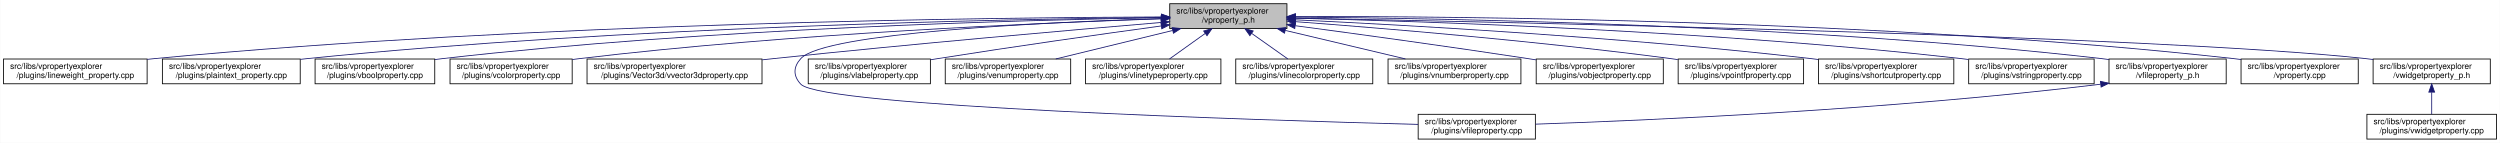
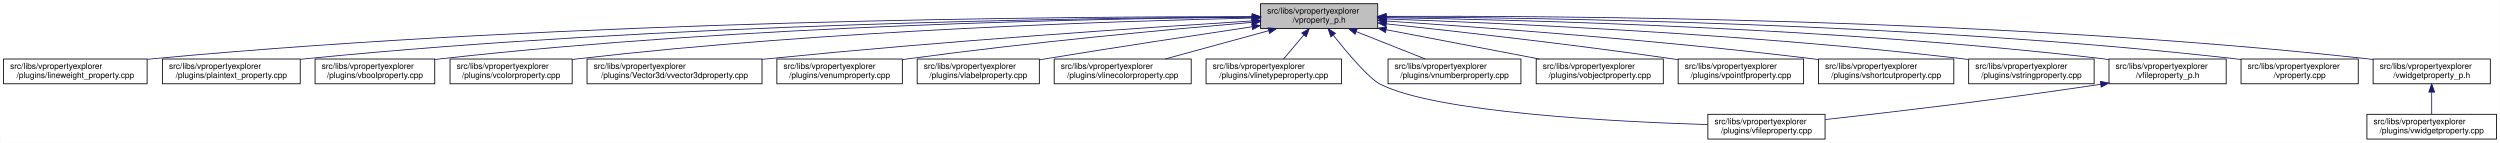
<svg xmlns="http://www.w3.org/2000/svg" xmlns:xlink="http://www.w3.org/1999/xlink" width="3029pt" height="173pt" viewBox="0.00 0.00 3028.50 173.00">
  <g id="graph0" class="graph" transform="scale(1 1) rotate(0) translate(4 169)">
    <polygon fill="white" stroke="transparent" points="-4,4 -4,-169 3024.5,-169 3024.5,4 -4,4" />
    <g id="node1" class="node">
      <g id="a_node1">
        <a xlink:title=" ">
-           <polygon fill="#bfbfbf" stroke="black" points="1413,-134.5 1413,-164.5 1555,-164.5 1555,-134.5 1413,-134.5" />
-           <text text-anchor="start" x="1421" y="-152.5" font-family="Helvetica,sans-Serif" font-size="10.00">src/libs/vpropertyexplorer</text>
-           <text text-anchor="middle" x="1484" y="-141.5" font-family="Helvetica,sans-Serif" font-size="10.00">/vproperty_p.h</text>
+           <polygon fill="#bfbfbf" stroke="black" points="1523,-134.5 1523,-164.5 1665,-164.5 1665,-134.5 1523,-134.5" />
+           <text text-anchor="start" x="1531" y="-152.5" font-family="Helvetica,sans-Serif" font-size="10.00">src/libs/vpropertyexplorer</text>
+           <text text-anchor="middle" x="1594" y="-141.5" font-family="Helvetica,sans-Serif" font-size="10.00">/vproperty_p.h</text>
        </a>
      </g>
    </g>
    <g id="node2" class="node">
      <g id="a_node2">
        <a xlink:href="../../d9/d33/lineweight__property_8cpp.html" target="_top" xlink:title=" ">
          <polygon fill="white" stroke="black" points="0,-67.5 0,-97.5 174,-97.5 174,-67.5 0,-67.5" />
          <text text-anchor="start" x="8" y="-85.5" font-family="Helvetica,sans-Serif" font-size="10.00">src/libs/vpropertyexplorer</text>
          <text text-anchor="middle" x="87" y="-74.5" font-family="Helvetica,sans-Serif" font-size="10.00">/plugins/lineweight_property.cpp</text>
        </a>
      </g>
    </g>
    <g id="edge1" class="edge">
-       <path fill="none" stroke="midnightblue" d="M1402.87,-148.48C1197.94,-147.74 643.02,-141.53 183,-98 180.06,-97.72 177.08,-97.41 174.07,-97.08" />
-       <polygon fill="midnightblue" stroke="midnightblue" points="1402.94,-151.98 1412.95,-148.51 1402.96,-144.98 1402.94,-151.98" />
+       <path fill="none" stroke="midnightblue" d="M1512.97,-148.83C1296.56,-149.01 687.23,-144.95 183,-98 180.06,-97.73 177.08,-97.42 174.07,-97.09" />
+       <polygon fill="midnightblue" stroke="midnightblue" points="1512.98,-152.33 1522.98,-148.82 1512.97,-145.33 1512.98,-152.33" />
    </g>
    <g id="node3" class="node">
      <g id="a_node3">
        <a xlink:href="../../da/d2f/plaintext__property_8cpp.html" target="_top" xlink:title=" ">
          <polygon fill="white" stroke="black" points="192.5,-67.5 192.5,-97.5 359.5,-97.5 359.5,-67.5 192.5,-67.5" />
          <text text-anchor="start" x="200.5" y="-85.5" font-family="Helvetica,sans-Serif" font-size="10.00">src/libs/vpropertyexplorer</text>
          <text text-anchor="middle" x="276" y="-74.5" font-family="Helvetica,sans-Serif" font-size="10.00">/plugins/plaintext_property.cpp</text>
        </a>
      </g>
    </g>
    <g id="edge2" class="edge">
-       <path fill="none" stroke="midnightblue" d="M1402.81,-147.91C1218.42,-145.9 754.11,-137.04 368,-98 365.27,-97.72 362.49,-97.42 359.69,-97.09" />
-       <polygon fill="midnightblue" stroke="midnightblue" points="1402.93,-151.41 1412.97,-148.02 1403.01,-144.41 1402.93,-151.41" />
+       <path fill="none" stroke="midnightblue" d="M1512.71,-148.38C1315.8,-147.39 797.8,-140.58 368,-98 365.26,-97.73 362.49,-97.43 359.68,-97.11" />
+       <polygon fill="midnightblue" stroke="midnightblue" points="1512.96,-151.88 1522.97,-148.43 1512.99,-144.88 1512.96,-151.88" />
    </g>
    <g id="node4" class="node">
      <g id="a_node4">
        <a xlink:href="../../d8/d83/vboolproperty_8cpp.html" target="_top" xlink:title=" ">
          <polygon fill="white" stroke="black" points="377.5,-67.5 377.5,-97.5 522.5,-97.5 522.5,-67.5 377.5,-67.5" />
          <text text-anchor="start" x="385.5" y="-85.5" font-family="Helvetica,sans-Serif" font-size="10.00">src/libs/vpropertyexplorer</text>
          <text text-anchor="middle" x="450" y="-74.5" font-family="Helvetica,sans-Serif" font-size="10.00">/plugins/vboolproperty.cpp</text>
        </a>
      </g>
    </g>
    <g id="edge3" class="edge">
-       <path fill="none" stroke="midnightblue" d="M1402.94,-147.53C1238.3,-144.83 853.12,-134.77 532,-98 528.98,-97.65 525.91,-97.27 522.81,-96.85" />
-       <polygon fill="midnightblue" stroke="midnightblue" points="1402.94,-151.03 1412.99,-147.69 1403.05,-144.03 1402.94,-151.03" />
+       <path fill="none" stroke="midnightblue" d="M1512.83,-148.16C1334.72,-146.65 896.4,-138.71 532,-98 528.98,-97.66 525.91,-97.28 522.81,-96.87" />
+       <polygon fill="midnightblue" stroke="midnightblue" points="1512.88,-151.66 1522.91,-148.24 1512.94,-144.66 1512.88,-151.66" />
    </g>
    <g id="node5" class="node">
      <g id="a_node5">
        <a xlink:href="../../d0/d6b/vcolorproperty_8cpp.html" target="_top" xlink:title=" ">
          <polygon fill="white" stroke="black" points="541,-67.5 541,-97.5 689,-97.5 689,-67.5 541,-67.5" />
          <text text-anchor="start" x="549" y="-85.5" font-family="Helvetica,sans-Serif" font-size="10.00">src/libs/vpropertyexplorer</text>
          <text text-anchor="middle" x="615" y="-74.5" font-family="Helvetica,sans-Serif" font-size="10.00">/plugins/vcolorproperty.cpp</text>
        </a>
      </g>
    </g>
    <g id="edge4" class="edge">
-       <path fill="none" stroke="midnightblue" d="M1402.77,-146.19C1259.84,-141.49 954.24,-128.52 698,-98 695.09,-97.65 692.14,-97.27 689.15,-96.87" />
-       <polygon fill="midnightblue" stroke="midnightblue" points="1402.66,-149.69 1412.77,-146.52 1402.89,-142.7 1402.66,-149.69" />
+       <path fill="none" stroke="midnightblue" d="M1512.82,-147.09C1355.24,-143.66 997.12,-132.44 698,-98 695.09,-97.67 692.13,-97.29 689.15,-96.9" />
+       <polygon fill="midnightblue" stroke="midnightblue" points="1512.83,-150.59 1522.91,-147.31 1512.98,-143.6 1512.83,-150.59" />
    </g>
    <g id="node6" class="node">
      <g id="a_node6">
        <a xlink:href="../../d2/d8f/vvector3dproperty_8cpp.html" target="_top" xlink:title=" ">
          <polygon fill="white" stroke="black" points="707,-67.5 707,-97.5 919,-97.5 919,-67.5 707,-67.5" />
          <text text-anchor="start" x="715" y="-85.5" font-family="Helvetica,sans-Serif" font-size="10.00">src/libs/vpropertyexplorer</text>
          <text text-anchor="middle" x="813" y="-74.5" font-family="Helvetica,sans-Serif" font-size="10.00">/plugins/Vector3d/vvector3dproperty.cpp</text>
        </a>
      </g>
    </g>
    <g id="edge5" class="edge">
-       <path fill="none" stroke="midnightblue" d="M1402.47,-141.77C1294.87,-132.71 1099.57,-115.69 933,-98 928.51,-97.52 923.93,-97.02 919.31,-96.51" />
-       <polygon fill="midnightblue" stroke="midnightblue" points="1402.35,-145.27 1412.61,-142.62 1402.94,-138.29 1402.35,-145.27" />
+       <path fill="none" stroke="midnightblue" d="M1512.63,-143.64C1387.03,-135.84 1138.41,-119.23 928,-98 925.1,-97.71 922.15,-97.4 919.18,-97.08" />
+       <polygon fill="midnightblue" stroke="midnightblue" points="1512.73,-147.15 1522.93,-144.28 1513.17,-140.17 1512.73,-147.15" />
    </g>
    <g id="node7" class="node">
      <g id="a_node7">
-         <a xlink:href="../../d7/dd2/vfileproperty_8cpp.html" target="_top" xlink:title=" ">
-           <polygon fill="white" stroke="black" points="1714,-0.5 1714,-30.5 1856,-30.5 1856,-0.5 1714,-0.5" />
-           <text text-anchor="start" x="1722" y="-18.5" font-family="Helvetica,sans-Serif" font-size="10.00">src/libs/vpropertyexplorer</text>
-           <text text-anchor="middle" x="1785" y="-7.5" font-family="Helvetica,sans-Serif" font-size="10.00">/plugins/vfileproperty.cpp</text>
+         <a xlink:href="../../d3/d60/venumproperty_8cpp.html" target="_top" xlink:title=" ">
+           <polygon fill="white" stroke="black" points="937,-67.5 937,-97.5 1089,-97.5 1089,-67.5 937,-67.5" />
+           <text text-anchor="start" x="945" y="-85.5" font-family="Helvetica,sans-Serif" font-size="10.00">src/libs/vpropertyexplorer</text>
+           <text text-anchor="middle" x="1013" y="-74.5" font-family="Helvetica,sans-Serif" font-size="10.00">/plugins/venumproperty.cpp</text>
        </a>
      </g>
    </g>
    <g id="edge6" class="edge">
-       <path fill="none" stroke="midnightblue" d="M1402.6,-146.45C1264.11,-142.11 994.73,-129.66 966,-98 956.74,-87.8 956.56,-77.04 966,-67 991.45,-39.93 1519.34,-23.44 1713.85,-18.27" />
-       <polygon fill="midnightblue" stroke="midnightblue" points="1402.65,-149.95 1412.75,-146.76 1402.86,-142.96 1402.65,-149.95" />
+       <path fill="none" stroke="midnightblue" d="M1512.6,-141.91C1414.17,-133.55 1243.58,-117.81 1098,-98 1095.18,-97.62 1092.31,-97.21 1089.42,-96.79" />
+       <polygon fill="midnightblue" stroke="midnightblue" points="1512.51,-145.41 1522.77,-142.77 1513.1,-138.44 1512.51,-145.41" />
    </g>
    <g id="node8" class="node">
      <g id="a_node8">
        <a xlink:href="../../d6/ddf/vlabelproperty_8cpp.html" target="_top" xlink:title=" ">
-           <polygon fill="white" stroke="black" points="975,-67.5 975,-97.5 1123,-97.5 1123,-67.5 975,-67.5" />
-           <text text-anchor="start" x="983" y="-85.5" font-family="Helvetica,sans-Serif" font-size="10.00">src/libs/vpropertyexplorer</text>
-           <text text-anchor="middle" x="1049" y="-74.5" font-family="Helvetica,sans-Serif" font-size="10.00">/plugins/vlabelproperty.cpp</text>
+           <polygon fill="white" stroke="black" points="1107,-67.5 1107,-97.5 1255,-97.5 1255,-67.5 1107,-67.5" />
+           <text text-anchor="start" x="1115" y="-85.5" font-family="Helvetica,sans-Serif" font-size="10.00">src/libs/vpropertyexplorer</text>
+           <text text-anchor="middle" x="1181" y="-74.5" font-family="Helvetica,sans-Serif" font-size="10.00">/plugins/vlabelproperty.cpp</text>
        </a>
      </g>
    </g>
    <g id="edge7" class="edge">
-       <path fill="none" stroke="midnightblue" d="M1402.5,-137.52C1331.09,-127.74 1224.54,-112.72 1132,-98 1129.11,-97.54 1126.17,-97.06 1123.19,-96.58" />
-       <polygon fill="midnightblue" stroke="midnightblue" points="1402.4,-141.04 1412.78,-138.93 1403.34,-134.11 1402.4,-141.04" />
+       <path fill="none" stroke="midnightblue" d="M1512.75,-136.55C1445.91,-126.61 1348.73,-111.88 1264,-98 1261.11,-97.53 1258.17,-97.04 1255.2,-96.54" />
+       <polygon fill="midnightblue" stroke="midnightblue" points="1512.39,-140.04 1522.8,-138.05 1513.42,-133.12 1512.39,-140.04" />
    </g>
    <g id="node9" class="node">
      <g id="a_node9">
-         <a xlink:href="../../d3/d60/venumproperty_8cpp.html" target="_top" xlink:title=" ">
-           <polygon fill="white" stroke="black" points="1141,-67.5 1141,-97.5 1293,-97.5 1293,-67.5 1141,-67.5" />
-           <text text-anchor="start" x="1149" y="-85.5" font-family="Helvetica,sans-Serif" font-size="10.00">src/libs/vpropertyexplorer</text>
-           <text text-anchor="middle" x="1217" y="-74.5" font-family="Helvetica,sans-Serif" font-size="10.00">/plugins/venumproperty.cpp</text>
+         <a xlink:href="../../dd/d22/vlinecolorproperty_8cpp.html" target="_top" xlink:title=" ">
+           <polygon fill="white" stroke="black" points="1273,-67.5 1273,-97.5 1439,-97.5 1439,-67.5 1273,-67.5" />
+           <text text-anchor="start" x="1281" y="-85.5" font-family="Helvetica,sans-Serif" font-size="10.00">src/libs/vpropertyexplorer</text>
+           <text text-anchor="middle" x="1356" y="-74.5" font-family="Helvetica,sans-Serif" font-size="10.00">/plugins/vlinecolorproperty.cpp</text>
        </a>
      </g>
    </g>
    <g id="edge8" class="edge">
-       <path fill="none" stroke="midnightblue" d="M1416.43,-132.05C1372.78,-121.43 1316.58,-107.74 1274.96,-97.61" />
-       <polygon fill="midnightblue" stroke="midnightblue" points="1415.85,-135.51 1426.39,-134.48 1417.51,-128.71 1415.85,-135.51" />
+       <path fill="none" stroke="midnightblue" d="M1532.54,-131.71C1493.81,-121.14 1444.37,-107.63 1407.67,-97.61" />
+       <polygon fill="midnightblue" stroke="midnightblue" points="1532.08,-135.22 1542.65,-134.48 1533.93,-128.46 1532.08,-135.22" />
    </g>
    <g id="node10" class="node">
      <g id="a_node10">
        <a xlink:href="../../dc/d32/vlinetypeproperty_8cpp.html" target="_top" xlink:title=" ">
-           <polygon fill="white" stroke="black" points="1311,-67.5 1311,-97.5 1475,-97.5 1475,-67.5 1311,-67.5" />
-           <text text-anchor="start" x="1319" y="-85.5" font-family="Helvetica,sans-Serif" font-size="10.00">src/libs/vpropertyexplorer</text>
-           <text text-anchor="middle" x="1393" y="-74.5" font-family="Helvetica,sans-Serif" font-size="10.00">/plugins/vlinetypeproperty.cpp</text>
+           <polygon fill="white" stroke="black" points="1457,-67.5 1457,-97.5 1621,-97.5 1621,-67.5 1457,-67.5" />
+           <text text-anchor="start" x="1465" y="-85.5" font-family="Helvetica,sans-Serif" font-size="10.00">src/libs/vpropertyexplorer</text>
+           <text text-anchor="middle" x="1539" y="-74.5" font-family="Helvetica,sans-Serif" font-size="10.00">/plugins/vlinetypeproperty.cpp</text>
        </a>
      </g>
    </g>
    <g id="edge9" class="edge">
-       <path fill="none" stroke="midnightblue" d="M1455.93,-128.45C1441.93,-118.45 1425.34,-106.6 1412.71,-97.58" />
-       <polygon fill="midnightblue" stroke="midnightblue" points="1454.08,-131.43 1464.25,-134.4 1458.15,-125.74 1454.08,-131.43" />
+       <path fill="none" stroke="midnightblue" d="M1575.58,-126.74C1567.45,-117.12 1558.11,-106.09 1550.91,-97.58" />
+       <polygon fill="midnightblue" stroke="midnightblue" points="1572.93,-129.02 1582.07,-134.4 1578.28,-124.5 1572.93,-129.02" />
    </g>
    <g id="node11" class="node">
      <g id="a_node11">
-         <a xlink:href="../../dd/d22/vlinecolorproperty_8cpp.html" target="_top" xlink:title=" ">
-           <polygon fill="white" stroke="black" points="1493,-67.5 1493,-97.5 1659,-97.5 1659,-67.5 1493,-67.5" />
-           <text text-anchor="start" x="1501" y="-85.5" font-family="Helvetica,sans-Serif" font-size="10.00">src/libs/vpropertyexplorer</text>
-           <text text-anchor="middle" x="1576" y="-74.5" font-family="Helvetica,sans-Serif" font-size="10.00">/plugins/vlinecolorproperty.cpp</text>
+         <a xlink:href="../../d7/dd2/vfileproperty_8cpp.html" target="_top" xlink:title=" ">
+           <polygon fill="white" stroke="black" points="2065,-0.5 2065,-30.5 2207,-30.5 2207,-0.5 2065,-0.5" />
+           <text text-anchor="start" x="2073" y="-18.5" font-family="Helvetica,sans-Serif" font-size="10.00">src/libs/vpropertyexplorer</text>
+           <text text-anchor="middle" x="2136" y="-7.5" font-family="Helvetica,sans-Serif" font-size="10.00">/plugins/vfileproperty.cpp</text>
        </a>
      </g>
    </g>
    <g id="edge10" class="edge">
-       <path fill="none" stroke="midnightblue" d="M1512.38,-128.45C1526.53,-118.45 1543.31,-106.6 1556.08,-97.58" />
-       <polygon fill="midnightblue" stroke="midnightblue" points="1510.11,-125.77 1503.96,-134.4 1514.15,-131.48 1510.11,-125.77" />
+       <path fill="none" stroke="midnightblue" d="M1611.17,-126.26C1628.38,-104.62 1654.24,-74 1668,-67 1735.65,-32.59 1951.52,-21.53 2064.9,-18.05" />
+       <polygon fill="midnightblue" stroke="midnightblue" points="1608.25,-124.31 1604.82,-134.33 1613.75,-128.64 1608.25,-124.31" />
    </g>
    <g id="node12" class="node">
      <g id="a_node12">
        <a xlink:href="../../d7/dda/vnumberproperty_8cpp.html" target="_top" xlink:title=" ">
          <polygon fill="white" stroke="black" points="1677.5,-67.5 1677.5,-97.5 1838.5,-97.5 1838.5,-67.5 1677.5,-67.5" />
          <text text-anchor="start" x="1685.5" y="-85.5" font-family="Helvetica,sans-Serif" font-size="10.00">src/libs/vpropertyexplorer</text>
          <text text-anchor="middle" x="1758" y="-74.5" font-family="Helvetica,sans-Serif" font-size="10.00">/plugins/vnumberproperty.cpp</text>
        </a>
      </g>
    </g>
    <g id="edge11" class="edge">
-       <path fill="none" stroke="midnightblue" d="M1553.05,-132.12C1597.89,-121.48 1655.72,-107.76 1698.52,-97.61" />
-       <polygon fill="midnightblue" stroke="midnightblue" points="1552.04,-128.76 1543.12,-134.48 1553.65,-135.57 1552.04,-128.76" />
+       <path fill="none" stroke="midnightblue" d="M1638.96,-130.68C1665.26,-120.26 1698,-107.28 1722.48,-97.58" />
+       <polygon fill="midnightblue" stroke="midnightblue" points="1637.59,-127.46 1629.59,-134.4 1640.17,-133.97 1637.59,-127.46" />
    </g>
    <g id="node13" class="node">
      <g id="a_node13">
        <a xlink:href="../../d5/d66/vobjectproperty_8cpp.html" target="_top" xlink:title=" ">
          <polygon fill="white" stroke="black" points="1857,-67.5 1857,-97.5 2011,-97.5 2011,-67.5 1857,-67.5" />
          <text text-anchor="start" x="1865" y="-85.5" font-family="Helvetica,sans-Serif" font-size="10.00">src/libs/vpropertyexplorer</text>
          <text text-anchor="middle" x="1934" y="-74.5" font-family="Helvetica,sans-Serif" font-size="10.00">/plugins/vobjectproperty.cpp</text>
        </a>
      </g>
    </g>
    <g id="edge12" class="edge">
-       <path fill="none" stroke="midnightblue" d="M1565.16,-137.84C1638.79,-128.03 1750.28,-112.78 1847,-98 1850.18,-97.51 1853.42,-97.01 1856.7,-96.49" />
-       <polygon fill="midnightblue" stroke="midnightblue" points="1564.48,-134.4 1555.03,-139.19 1565.4,-141.34 1564.48,-134.4" />
+       <path fill="none" stroke="midnightblue" d="M1675.23,-132.97C1731.64,-122.19 1806.18,-107.94 1860.77,-97.5" />
+       <polygon fill="midnightblue" stroke="midnightblue" points="1674.44,-129.56 1665.28,-134.87 1675.75,-136.43 1674.44,-129.56" />
    </g>
    <g id="node14" class="node">
      <g id="a_node14">
        <a xlink:href="../../d2/dec/vpointfproperty_8cpp.html" target="_top" xlink:title=" ">
          <polygon fill="white" stroke="black" points="2029,-67.5 2029,-97.5 2181,-97.5 2181,-67.5 2029,-67.5" />
          <text text-anchor="start" x="2037" y="-85.5" font-family="Helvetica,sans-Serif" font-size="10.00">src/libs/vpropertyexplorer</text>
          <text text-anchor="middle" x="2105" y="-74.5" font-family="Helvetica,sans-Serif" font-size="10.00">/plugins/vpointfproperty.cpp</text>
        </a>
      </g>
    </g>
    <g id="edge13" class="edge">
-       <path fill="none" stroke="midnightblue" d="M1565.52,-142.73C1670.77,-134.85 1859.48,-119.22 2020,-98 2022.82,-97.63 2025.69,-97.23 2028.59,-96.81" />
-       <polygon fill="midnightblue" stroke="midnightblue" points="1565,-139.26 1555.29,-143.49 1565.52,-146.24 1565,-139.26" />
+       <path fill="none" stroke="midnightblue" d="M1675.58,-140.08C1761.44,-130.92 1900.47,-115.27 2020,-98 2022.82,-97.59 2025.68,-97.17 2028.57,-96.73" />
+       <polygon fill="midnightblue" stroke="midnightblue" points="1674.95,-136.63 1665.37,-141.16 1675.69,-143.59 1674.95,-136.63" />
    </g>
    <g id="node15" class="node">
      <g id="a_node15">
        <a xlink:href="../../de/d34/vshortcutproperty_8cpp.html" target="_top" xlink:title=" ">
          <polygon fill="white" stroke="black" points="2199,-67.5 2199,-97.5 2363,-97.5 2363,-67.5 2199,-67.5" />
          <text text-anchor="start" x="2207" y="-85.5" font-family="Helvetica,sans-Serif" font-size="10.00">src/libs/vpropertyexplorer</text>
          <text text-anchor="middle" x="2281" y="-74.5" font-family="Helvetica,sans-Serif" font-size="10.00">/plugins/vshortcutproperty.cpp</text>
        </a>
      </g>
    </g>
    <g id="edge14" class="edge">
-       <path fill="none" stroke="midnightblue" d="M1565.08,-144.99C1696.58,-138.78 1964.39,-123.99 2190,-98 2192.86,-97.67 2195.77,-97.32 2198.7,-96.94" />
-       <polygon fill="midnightblue" stroke="midnightblue" points="1564.91,-141.49 1555.09,-145.45 1565.24,-148.48 1564.91,-141.49" />
+       <path fill="none" stroke="midnightblue" d="M1675.4,-143.51C1790.34,-136.02 2006.64,-120.35 2190,-98 2192.86,-97.65 2195.76,-97.28 2198.7,-96.89" />
+       <polygon fill="midnightblue" stroke="midnightblue" points="1675.03,-140.02 1665.27,-144.16 1675.48,-147.01 1675.03,-140.02" />
    </g>
    <g id="node16" class="node">
      <g id="a_node16">
        <a xlink:href="../../dc/d18/vstringproperty_8cpp.html" target="_top" xlink:title=" ">
          <polygon fill="white" stroke="black" points="2381,-67.5 2381,-97.5 2533,-97.5 2533,-67.5 2381,-67.5" />
          <text text-anchor="start" x="2389" y="-85.5" font-family="Helvetica,sans-Serif" font-size="10.00">src/libs/vpropertyexplorer</text>
          <text text-anchor="middle" x="2457" y="-74.5" font-family="Helvetica,sans-Serif" font-size="10.00">/plugins/vstringproperty.cpp</text>
        </a>
      </g>
    </g>
    <g id="edge15" class="edge">
-       <path fill="none" stroke="midnightblue" d="M1565.04,-146.93C1721.49,-143.23 2075.86,-131.57 2372,-98 2374.83,-97.68 2377.7,-97.33 2380.6,-96.95" />
-       <polygon fill="midnightblue" stroke="midnightblue" points="1564.94,-143.43 1555.02,-147.16 1565.1,-150.43 1564.94,-143.43" />
+       <path fill="none" stroke="midnightblue" d="M1675.37,-146.01C1817.23,-141.04 2118.88,-127.72 2372,-98 2374.82,-97.67 2377.7,-97.31 2380.6,-96.92" />
+       <polygon fill="midnightblue" stroke="midnightblue" points="1674.9,-142.52 1665.02,-146.37 1675.14,-149.52 1674.9,-142.52" />
    </g>
    <g id="node17" class="node">
      <g id="a_node17">
        <a xlink:href="../../dc/de7/vfileproperty__p_8h.html" target="_top" xlink:title=" ">
          <polygon fill="white" stroke="black" points="2551,-67.5 2551,-97.5 2693,-97.5 2693,-67.5 2551,-67.5" />
          <text text-anchor="start" x="2559" y="-85.5" font-family="Helvetica,sans-Serif" font-size="10.00">src/libs/vpropertyexplorer</text>
          <text text-anchor="middle" x="2622" y="-74.5" font-family="Helvetica,sans-Serif" font-size="10.00">/vfileproperty_p.h</text>
        </a>
      </g>
    </g>
    <g id="edge16" class="edge">
-       <path fill="none" stroke="midnightblue" d="M1565.2,-148.26C1742.89,-146.93 2179.29,-139.35 2542,-98 2544.95,-97.66 2547.95,-97.29 2550.97,-96.87" />
-       <polygon fill="midnightblue" stroke="midnightblue" points="1565.12,-144.76 1555.15,-148.33 1565.17,-151.76 1565.12,-144.76" />
+       <path fill="none" stroke="midnightblue" d="M1675.04,-147.62C1839.18,-145.08 2222.51,-135.31 2542,-98 2544.94,-97.66 2547.94,-97.27 2550.97,-96.85" />
+       <polygon fill="midnightblue" stroke="midnightblue" points="1674.96,-144.12 1665.02,-147.77 1675.07,-151.12 1674.96,-144.12" />
    </g>
    <g id="node18" class="node">
      <g id="a_node18">
        <a xlink:href="../../d8/dd2/vproperty_8cpp.html" target="_top" xlink:title=" ">
          <polygon fill="white" stroke="black" points="2711,-67.5 2711,-97.5 2853,-97.5 2853,-67.5 2711,-67.5" />
          <text text-anchor="start" x="2719" y="-85.5" font-family="Helvetica,sans-Serif" font-size="10.00">src/libs/vpropertyexplorer</text>
          <text text-anchor="middle" x="2782" y="-74.5" font-family="Helvetica,sans-Serif" font-size="10.00">/vproperty.cpp</text>
        </a>
      </g>
    </g>
    <g id="edge18" class="edge">
-       <path fill="none" stroke="midnightblue" d="M1565.54,-148.99C1761.84,-149.33 2276.03,-145.21 2702,-98 2704.95,-97.67 2707.95,-97.3 2710.97,-96.9" />
-       <polygon fill="midnightblue" stroke="midnightblue" points="1565.31,-145.49 1555.31,-148.97 1565.3,-152.49 1565.31,-145.49" />
+       <path fill="none" stroke="midnightblue" d="M1675.35,-148.51C1859.01,-147.72 2319.6,-141.17 2702,-98 2704.95,-97.67 2707.95,-97.29 2710.97,-96.88" />
+       <polygon fill="midnightblue" stroke="midnightblue" points="1675.22,-145.01 1665.23,-148.55 1675.24,-152.01 1675.22,-145.01" />
    </g>
    <g id="node19" class="node">
      <g id="a_node19">
        <a xlink:href="../../d4/d5a/vwidgetproperty__p_8h.html" target="_top" xlink:title=" ">
          <polygon fill="white" stroke="black" points="2871,-67.5 2871,-97.5 3013,-97.5 3013,-67.5 2871,-67.5" />
          <text text-anchor="start" x="2879" y="-85.5" font-family="Helvetica,sans-Serif" font-size="10.00">src/libs/vpropertyexplorer</text>
          <text text-anchor="middle" x="2942" y="-74.5" font-family="Helvetica,sans-Serif" font-size="10.00">/vwidgetproperty_p.h</text>
        </a>
      </g>
    </g>
    <g id="edge19" class="edge">
-       <path fill="none" stroke="midnightblue" d="M1565.51,-147.04C1821.64,-142.22 2608.32,-125.5 2862,-98 2864.95,-97.68 2867.95,-97.32 2870.98,-96.92" />
-       <polygon fill="midnightblue" stroke="midnightblue" points="1565.1,-143.55 1555.16,-147.24 1565.23,-150.55 1565.1,-143.55" />
+       <path fill="none" stroke="midnightblue" d="M1675.26,-149.18C1876.86,-150.02 2415.89,-147.07 2862,-98 2864.95,-97.68 2867.95,-97.31 2870.98,-96.9" />
+       <polygon fill="midnightblue" stroke="midnightblue" points="1675.07,-145.68 1665.06,-149.13 1675.04,-152.68 1675.07,-145.68" />
    </g>
    <g id="edge17" class="edge">
-       <path fill="none" stroke="midnightblue" d="M2540.66,-66.93C2283.13,-35.64 1988.92,-23.03 1856.22,-18.57" />
-       <polygon fill="midnightblue" stroke="midnightblue" points="2540.61,-70.45 2550.96,-68.2 2541.46,-63.5 2540.61,-70.45" />
+       <path fill="none" stroke="midnightblue" d="M2540.96,-66.89C2417.93,-48.31 2286.37,-32.92 2207.31,-24.16" />
+       <polygon fill="midnightblue" stroke="midnightblue" points="2540.52,-70.36 2550.93,-68.41 2541.57,-63.44 2540.52,-70.36" />
    </g>
    <g id="node20" class="node">
      <g id="a_node20">
        <a xlink:href="../../dc/ddd/vwidgetproperty_8cpp.html" target="_top" xlink:title=" ">
          <polygon fill="white" stroke="black" points="2863.5,-0.5 2863.5,-30.5 3020.5,-30.5 3020.5,-0.5 2863.5,-0.5" />
          <text text-anchor="start" x="2871.5" y="-18.5" font-family="Helvetica,sans-Serif" font-size="10.00">src/libs/vpropertyexplorer</text>
          <text text-anchor="middle" x="2942" y="-7.5" font-family="Helvetica,sans-Serif" font-size="10.00">/plugins/vwidgetproperty.cpp</text>
        </a>
      </g>
    </g>
    <g id="edge20" class="edge">
      <path fill="none" stroke="midnightblue" d="M2942,-57.11C2942,-48.15 2942,-38.32 2942,-30.58" />
      <polygon fill="midnightblue" stroke="midnightblue" points="2938.5,-57.4 2942,-67.4 2945.5,-57.4 2938.5,-57.4" />
    </g>
  </g>
</svg>
